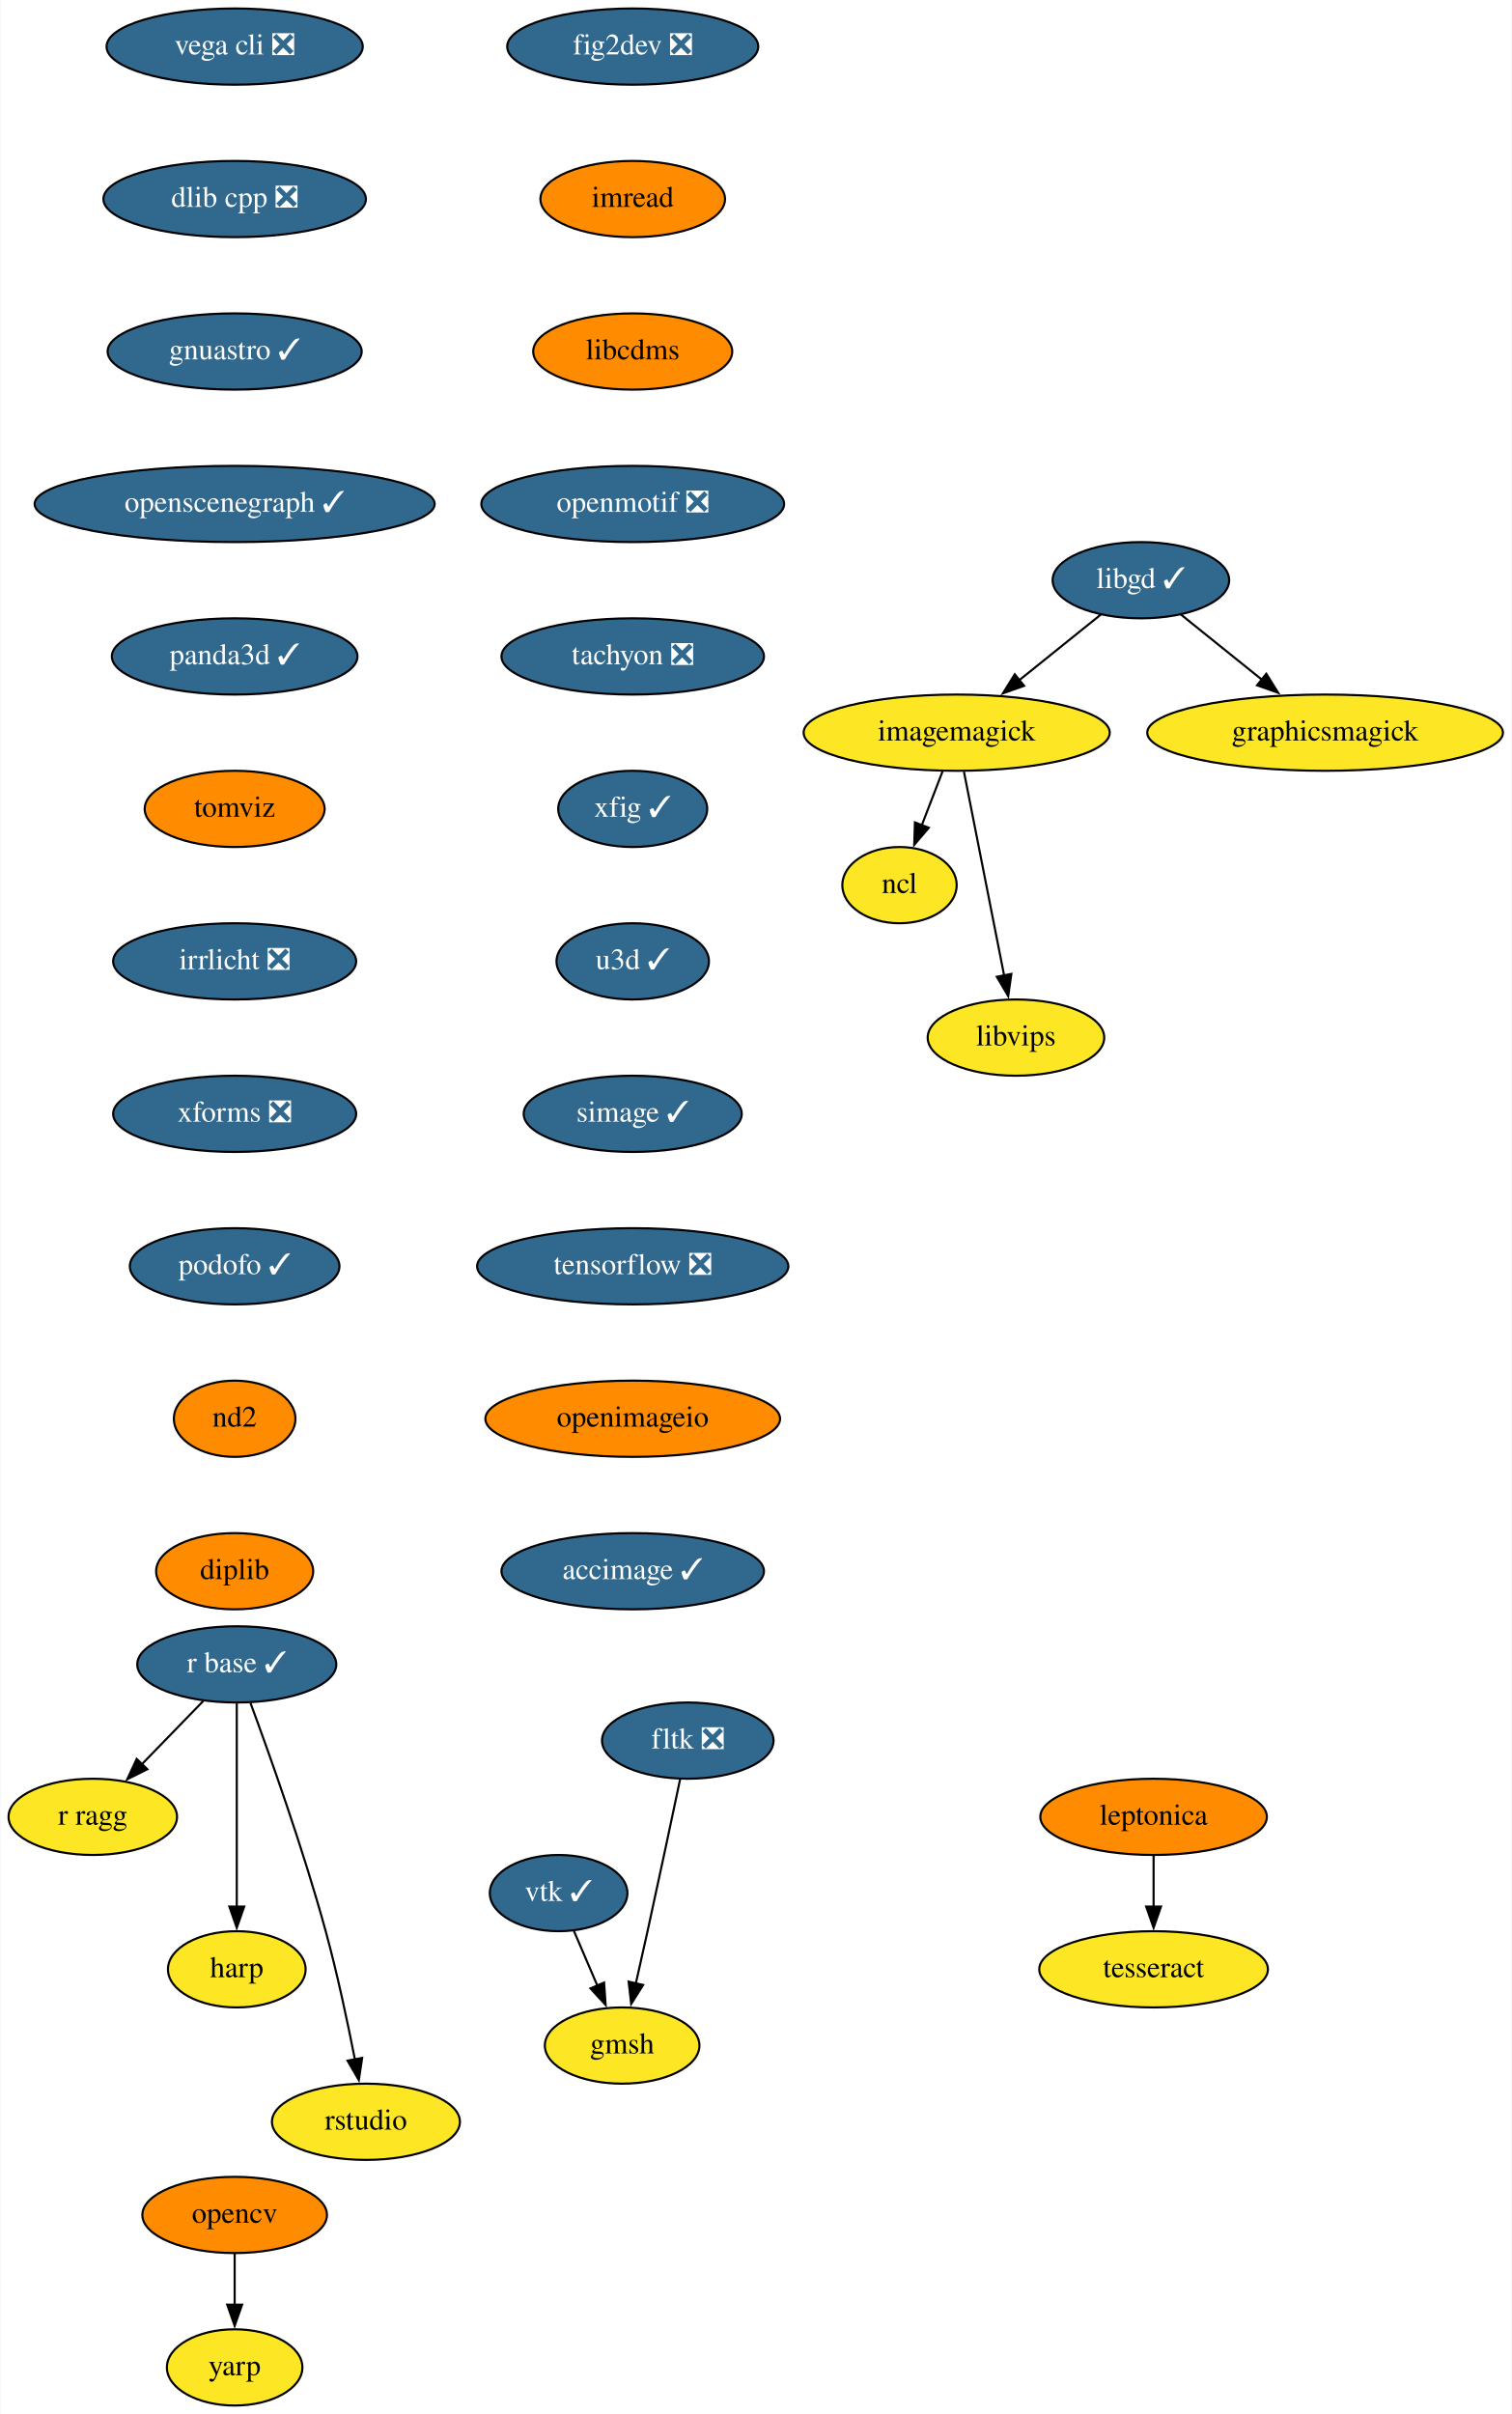
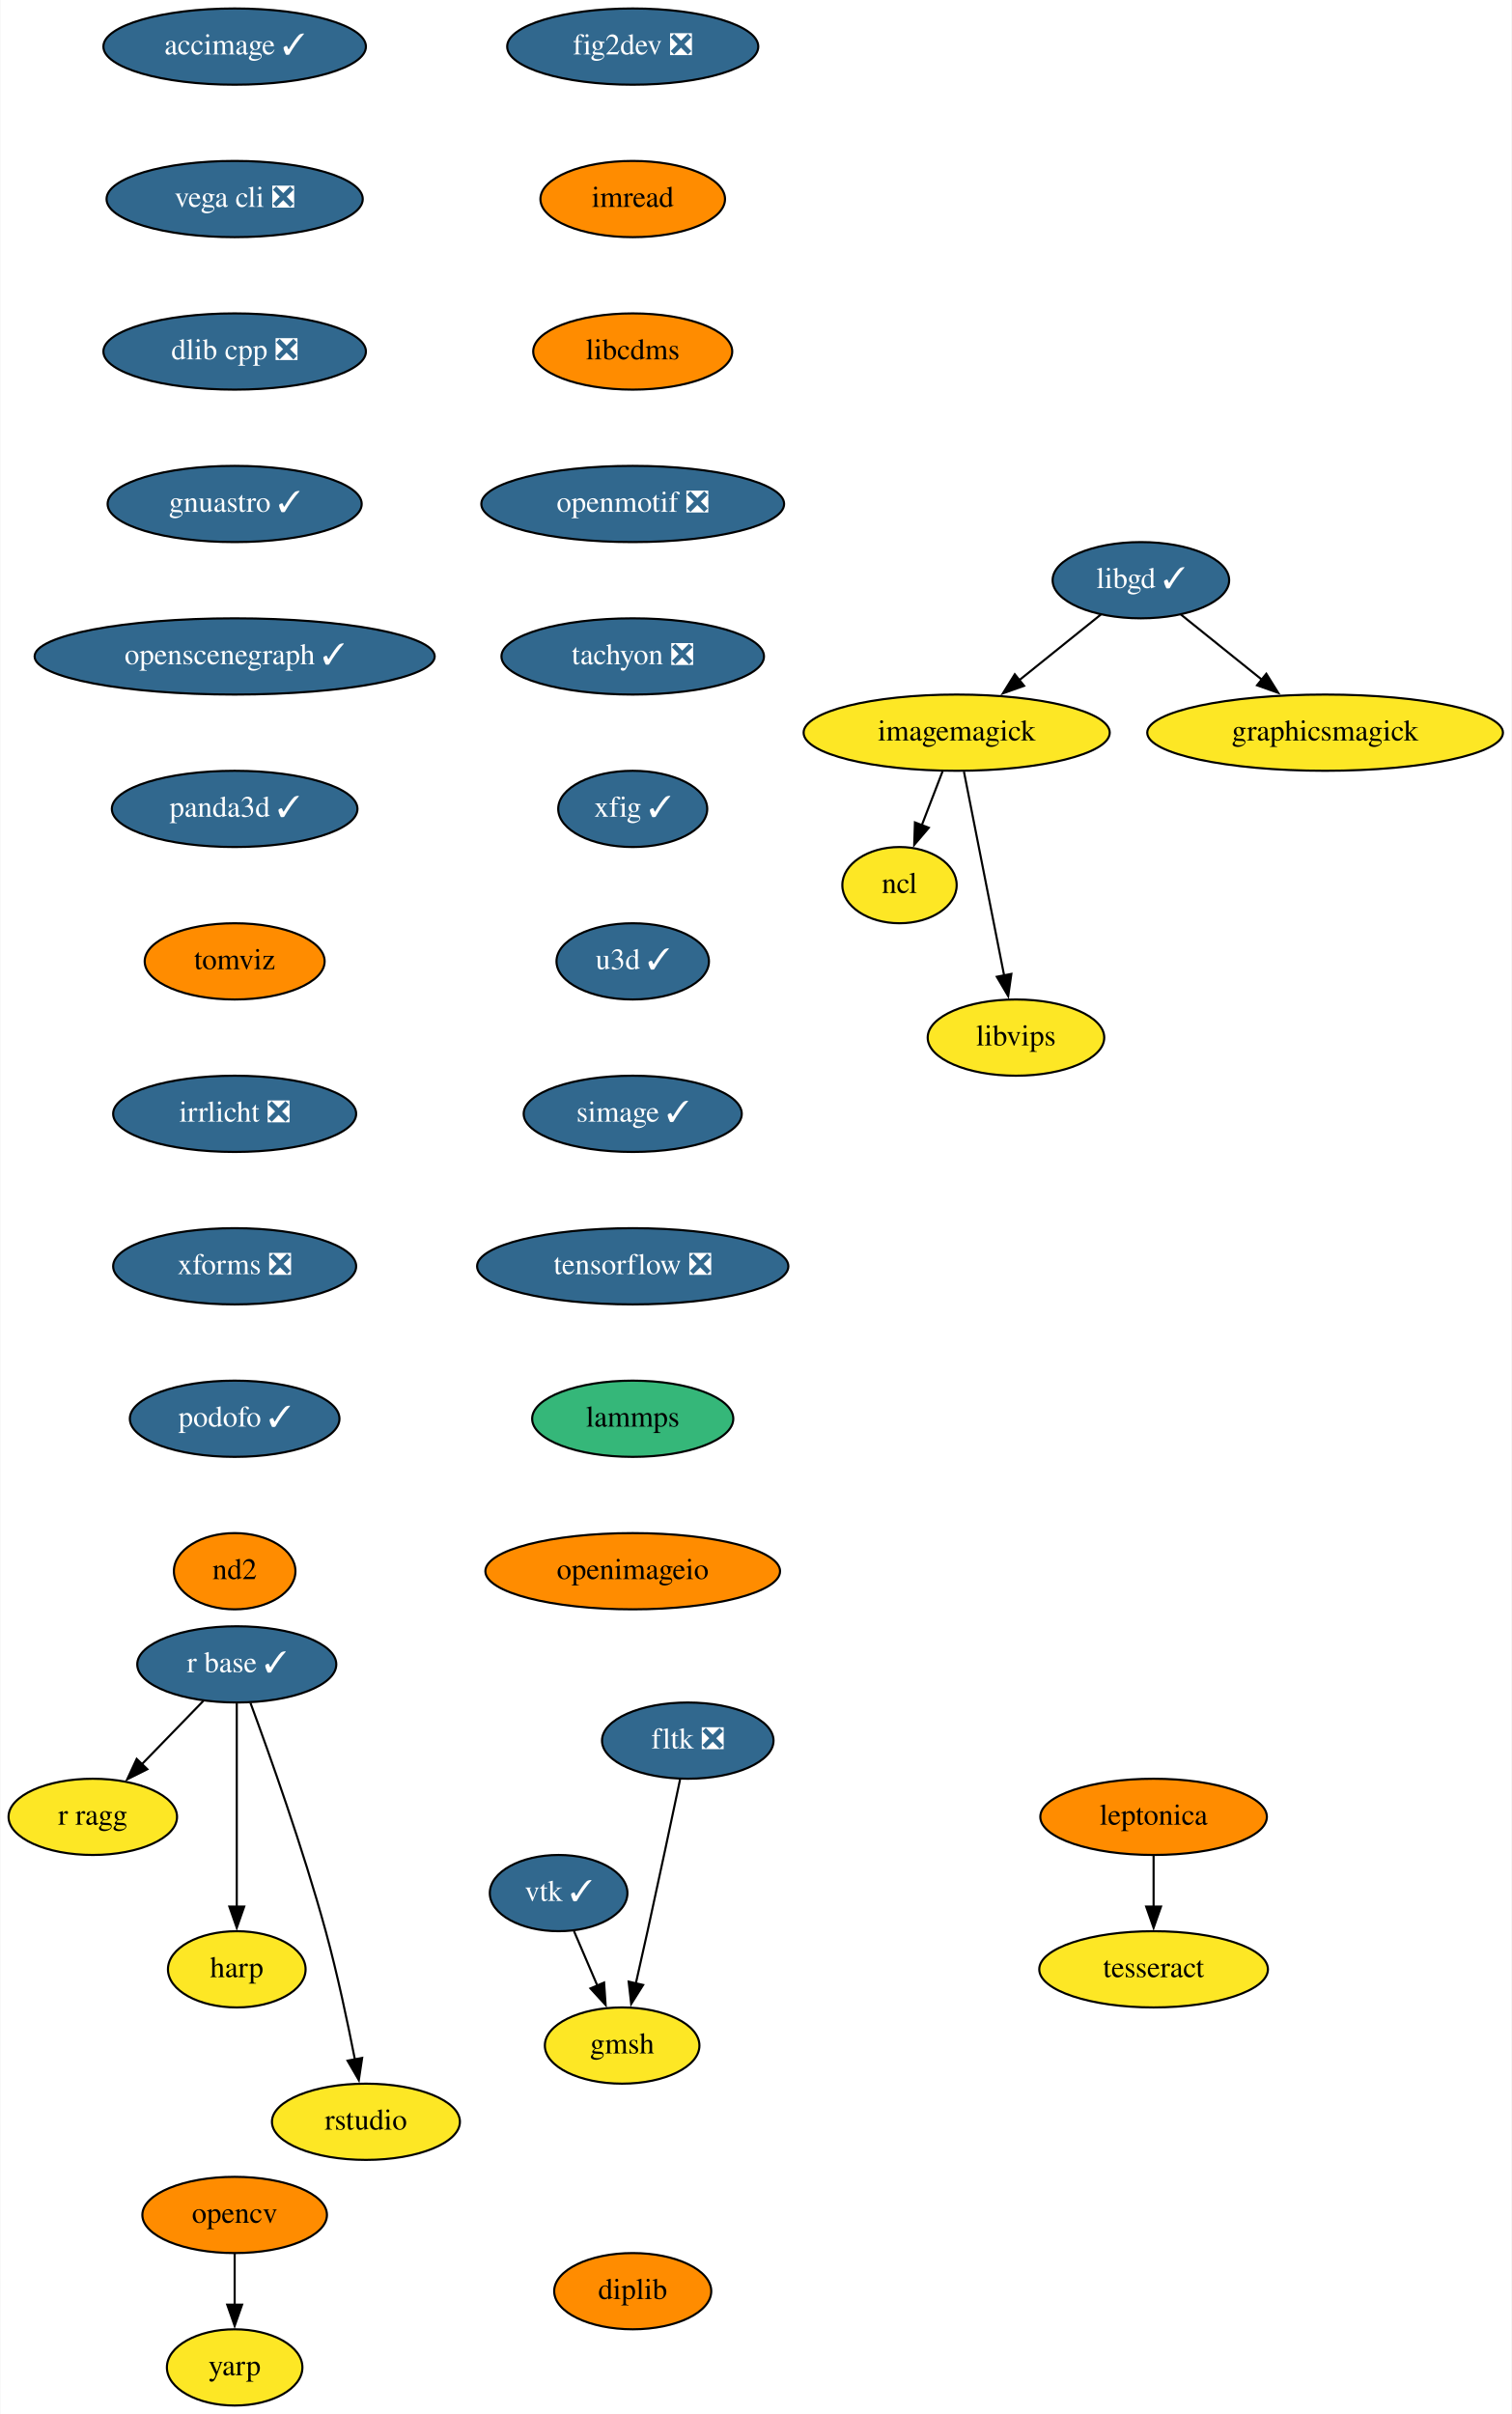
<svg xmlns="http://www.w3.org/2000/svg" xmlns:xlink="http://www.w3.org/1999/xlink" width="714pt" height="1140pt" viewBox="0.00 0.00 713.65 1140.00">
  <g id="graph0" class="graph" transform="scale(1 1) rotate(0) translate(4 1136)">
    <polygon fill="white" stroke="none" points="-4,4 -4,-1136 709.65,-1136 709.65,4 -4,4" />
    <g id="node1" class="node">
      <g id="a_node1">
        <a xlink:href="https://github.com/conda-forge/fig2dev-feedstock/pull/8" xlink:title="fig2dev ❎">
          <ellipse fill="#31688e" stroke="black" cx="294.65" cy="-1114" rx="59.29" ry="18" />
          <text text-anchor="middle" x="294.65" y="-1110.3" font-family="Times,serif" font-size="14.00" fill="white">fig2dev ❎</text>
        </a>
      </g>
    </g>
    <g id="node2" class="node">
      <g id="a_node2">
        <a xlink:href="https://github.com/conda-forge/imread-feedstock" xlink:title="imread">
          <ellipse fill="#ff8c00" stroke="black" cx="294.65" cy="-1042" rx="43.59" ry="18" />
          <text text-anchor="middle" x="294.65" y="-1038.3" font-family="Times,serif" font-size="14.00">imread</text>
        </a>
      </g>
    </g>
    <g id="node6" class="node">
      <g id="a_node6">
        <a xlink:href="https://github.com/conda-forge/libcdms-feedstock" xlink:title="libcdms">
          <ellipse fill="#ff8c00" stroke="black" cx="294.65" cy="-970" rx="47" ry="18" />
          <text text-anchor="middle" x="294.65" y="-966.3" font-family="Times,serif" font-size="14.00">libcdms</text>
        </a>
      </g>
    </g>
    <g id="node3" class="node">
      <g id="a_node3">
        <a xlink:href="https://github.com/conda-forge/imagemagick-feedstock" xlink:title="imagemagick">
          <ellipse fill="#fde725" stroke="black" cx="447.65" cy="-790" rx="72.29" ry="18" />
          <text text-anchor="middle" x="447.65" y="-786.3" font-family="Times,serif" font-size="14.00">imagemagick</text>
        </a>
      </g>
    </g>
    <g id="node4" class="node">
      <g id="a_node4">
        <a xlink:href="https://github.com/conda-forge/ncl-feedstock" xlink:title="ncl">
          <ellipse fill="#fde725" stroke="black" cx="420.65" cy="-718" rx="27" ry="18" />
          <text text-anchor="middle" x="420.65" y="-714.3" font-family="Times,serif" font-size="14.00">ncl</text>
        </a>
      </g>
    </g>
    <g id="edge2" class="edge">
      <path fill="none" stroke="black" d="M440.97,-771.7C438.02,-764.04 434.47,-754.85 431.18,-746.3" />
      <polygon fill="black" stroke="black" points="434.47,-745.1 427.6,-737.03 427.94,-747.62 434.47,-745.1" />
    </g>
    <g id="node5" class="node">
      <g id="a_node5">
        <a xlink:href="https://github.com/conda-forge/libvips-feedstock" xlink:title="libvips">
          <ellipse fill="#fde725" stroke="black" cx="475.65" cy="-646" rx="41.69" ry="18" />
          <text text-anchor="middle" x="475.65" y="-642.3" font-family="Times,serif" font-size="14.00">libvips</text>
        </a>
      </g>
    </g>
    <g id="edge3" class="edge">
      <path fill="none" stroke="black" d="M451.08,-771.59C455.83,-747.5 464.46,-703.75 470.12,-675.03" />
      <polygon fill="black" stroke="black" points="473.48,-676.08 471.98,-665.6 466.61,-674.73 473.48,-676.08" />
    </g>
    <g id="node7" class="node">
      <g id="a_node7">
        <a xlink:href="https://github.com/conda-forge/openmotif-feedstock/pull/12" xlink:title="openmotif ❎">
          <ellipse fill="#31688e" stroke="black" cx="294.65" cy="-898" rx="71.5" ry="18" />
          <text text-anchor="middle" x="294.65" y="-894.3" font-family="Times,serif" font-size="14.00" fill="white">openmotif ❎</text>
        </a>
      </g>
    </g>
    <g id="node12" class="node">
      <g id="a_node12">
        <a xlink:href="https://github.com/conda-forge/tachyon-feedstock/pull/5" xlink:title="tachyon ❎">
          <ellipse fill="#31688e" stroke="black" cx="294.65" cy="-826" rx="61.99" ry="18" />
          <text text-anchor="middle" x="294.65" y="-822.3" font-family="Times,serif" font-size="14.00" fill="white">tachyon ❎</text>
        </a>
      </g>
    </g>
    <g id="node8" class="node">
      <g id="a_node8">
        <a xlink:href="https://github.com/conda-forge/libgd-feedstock/pull/49" xlink:title="libgd ✓">
          <ellipse fill="#31688e" stroke="black" cx="534.65" cy="-862" rx="41.69" ry="18" />
          <text text-anchor="middle" x="534.65" y="-858.3" font-family="Times,serif" font-size="14.00" fill="white">libgd ✓</text>
        </a>
      </g>
    </g>
    <g id="edge6" class="edge">
      <path fill="none" stroke="black" d="M515.77,-845.81C504.51,-836.75 489.97,-825.05 477.21,-814.79" />
      <polygon fill="black" stroke="black" points="479.48,-812.12 469.49,-808.58 475.09,-817.57 479.48,-812.12" />
    </g>
    <g id="node9" class="node">
      <g id="a_node9">
        <a xlink:href="https://github.com/conda-forge/graphicsmagick-feedstock" xlink:title="graphicsmagick">
          <ellipse fill="#fde725" stroke="black" cx="621.65" cy="-790" rx="84" ry="18" />
          <text text-anchor="middle" x="621.65" y="-786.3" font-family="Times,serif" font-size="14.00">graphicsmagick</text>
        </a>
      </g>
    </g>
    <g id="edge7" class="edge">
      <path fill="none" stroke="black" d="M553.52,-845.81C564.7,-836.82 579.12,-825.22 591.81,-815.01" />
      <polygon fill="black" stroke="black" points="593.89,-817.82 599.49,-808.83 589.51,-812.37 593.89,-817.82" />
    </g>
    <g id="node10" class="node">
      <g id="a_node10">
        <a xlink:href="https://github.com/conda-forge/opencv-feedstock" xlink:title="opencv">
          <ellipse fill="#ff8c00" stroke="black" cx="106.65" cy="-90" rx="43.59" ry="18" />
          <text text-anchor="middle" x="106.65" y="-86.3" font-family="Times,serif" font-size="14.00">opencv</text>
        </a>
      </g>
    </g>
    <g id="node11" class="node">
      <g id="a_node11">
        <a xlink:href="https://github.com/conda-forge/yarp-feedstock" xlink:title="yarp">
          <ellipse fill="#fde725" stroke="black" cx="106.65" cy="-18" rx="32" ry="18" />
          <text text-anchor="middle" x="106.65" y="-14.3" font-family="Times,serif" font-size="14.00">yarp</text>
        </a>
      </g>
    </g>
    <g id="edge8" class="edge">
      <path fill="none" stroke="black" d="M106.65,-71.7C106.65,-64.41 106.65,-55.73 106.65,-47.54" />
      <polygon fill="black" stroke="black" points="110.15,-47.62 106.65,-37.62 103.15,-47.62 110.15,-47.62" />
    </g>
    <g id="node17" class="node">
      <g id="a_node17">
        <a xlink:href="https://github.com/conda-forge/xfig-feedstock/pull/6" xlink:title="xfig ✓">
          <ellipse fill="#31688e" stroke="black" cx="294.65" cy="-754" rx="35.19" ry="18" />
          <text text-anchor="middle" x="294.65" y="-750.3" font-family="Times,serif" font-size="14.00" fill="white">xfig ✓</text>
        </a>
      </g>
    </g>
    <g id="node13" class="node">
      <g id="a_node13">
        <a xlink:href="https://github.com/conda-forge/r-base-feedstock/pull/239" xlink:title="r base ✓">
          <ellipse fill="#31688e" stroke="black" cx="107.65" cy="-350" rx="47" ry="18" />
          <text text-anchor="middle" x="107.65" y="-346.3" font-family="Times,serif" font-size="14.00" fill="white">r base ✓</text>
        </a>
      </g>
    </g>
    <g id="node14" class="node">
      <g id="a_node14">
        <a xlink:href="https://github.com/conda-forge/r-ragg-feedstock" xlink:title="r ragg">
          <ellipse fill="#fde725" stroke="black" cx="39.65" cy="-278" rx="39.79" ry="18" />
          <text text-anchor="middle" x="39.65" y="-274.3" font-family="Times,serif" font-size="14.00">r ragg</text>
        </a>
      </g>
    </g>
    <g id="edge10" class="edge">
      <path fill="none" stroke="black" d="M91.87,-332.76C83.26,-323.89 72.42,-312.74 62.86,-302.89" />
      <polygon fill="black" stroke="black" points="65.4,-300.49 55.92,-295.75 60.38,-305.36 65.4,-300.49" />
    </g>
    <g id="node15" class="node">
      <g id="a_node15">
        <a xlink:href="https://github.com/conda-forge/harp-feedstock" xlink:title="harp">
          <ellipse fill="#fde725" stroke="black" cx="107.65" cy="-206" rx="32.5" ry="18" />
          <text text-anchor="middle" x="107.65" y="-202.3" font-family="Times,serif" font-size="14.00">harp</text>
        </a>
      </g>
    </g>
    <g id="edge11" class="edge">
      <path fill="none" stroke="black" d="M107.65,-331.59C107.65,-307.61 107.65,-264.14 107.65,-235.42" />
      <polygon fill="black" stroke="black" points="111.15,-235.62 107.65,-225.62 104.15,-235.62 111.15,-235.62" />
    </g>
    <g id="node16" class="node">
      <g id="a_node16">
        <a xlink:href="https://github.com/conda-forge/rstudio-feedstock" xlink:title="rstudio">
          <ellipse fill="#fde725" stroke="black" cx="168.65" cy="-134" rx="44.39" ry="18" />
          <text text-anchor="middle" x="168.65" y="-130.3" font-family="Times,serif" font-size="14.00">rstudio</text>
        </a>
      </g>
    </g>
    <g id="edge12" class="edge">
      <path fill="none" stroke="black" d="M114.12,-331.8C122.96,-307.88 138.95,-263.08 149.65,-224 155.14,-203.94 160.01,-180.98 163.44,-163.41" />
      <polygon fill="black" stroke="black" points="166.86,-164.17 165.29,-153.69 159.98,-162.85 166.86,-164.17" />
    </g>
    <g id="node18" class="node">
      <g id="a_node18">
        <a xlink:href="https://github.com/conda-forge/u3d-feedstock/pull/24" xlink:title="u3d ✓">
          <ellipse fill="#31688e" stroke="black" cx="294.65" cy="-682" rx="36" ry="18" />
          <text text-anchor="middle" x="294.65" y="-678.3" font-family="Times,serif" font-size="14.00" fill="white">u3d ✓</text>
        </a>
      </g>
    </g>
    <g id="node19" class="node">
      <g id="a_node19">
        <a xlink:href="https://github.com/conda-forge/simage-feedstock/pull/13" xlink:title="simage ✓">
          <ellipse fill="#31688e" stroke="black" cx="294.65" cy="-610" rx="51.5" ry="18" />
          <text text-anchor="middle" x="294.65" y="-606.3" font-family="Times,serif" font-size="14.00" fill="white">simage ✓</text>
        </a>
      </g>
    </g>
    <g id="node22" class="node">
      <g id="a_node22">
        <a xlink:href="https://github.com/conda-forge/tensorflow-feedstock/pull/303" xlink:title="tensorflow ❎">
          <ellipse fill="#31688e" stroke="black" cx="294.65" cy="-538" rx="73.5" ry="18" />
          <text text-anchor="middle" x="294.65" y="-534.3" font-family="Times,serif" font-size="14.00" fill="white">tensorflow ❎</text>
        </a>
      </g>
    </g>
    <g id="node20" class="node">
      <g id="a_node20">
        <a xlink:href="https://github.com/conda-forge/vtk-feedstock/pull/288" xlink:title="vtk ✓">
          <ellipse fill="#31688e" stroke="black" cx="259.65" cy="-242" rx="32.5" ry="18" />
          <text text-anchor="middle" x="259.65" y="-238.3" font-family="Times,serif" font-size="14.00" fill="white">vtk ✓</text>
        </a>
      </g>
    </g>
    <g id="node21" class="node">
      <g id="a_node21">
        <a xlink:href="https://github.com/conda-forge/gmsh-feedstock" xlink:title="gmsh">
          <ellipse fill="#fde725" stroke="black" cx="289.65" cy="-170" rx="36.5" ry="18" />
          <text text-anchor="middle" x="289.65" y="-166.3" font-family="Times,serif" font-size="14.00">gmsh</text>
        </a>
      </g>
    </g>
    <g id="edge16" class="edge">
      <path fill="none" stroke="black" d="M266.91,-224.05C270.23,-216.32 274.24,-206.96 277.96,-198.27" />
      <polygon fill="black" stroke="black" points="281.13,-199.75 281.85,-189.18 274.7,-196.99 281.13,-199.75" />
    </g>
    <g id="node23" class="node">
      <g id="a_node23">
-         <a xlink:href="https://github.com/conda-forge/openimageio-feedstock" xlink:title="openimageio">
-           <ellipse fill="#ff8c00" stroke="black" cx="294.65" cy="-466" rx="69.59" ry="18" />
-           <text text-anchor="middle" x="294.65" y="-462.3" font-family="Times,serif" font-size="14.00">openimageio</text>
-         </a>
-       </g>
-     </g>
-     <g id="node27" class="node">
-       <g id="a_node27">
-         <a xlink:href="https://github.com/conda-forge/accimage-feedstock/pull/12" xlink:title="accimage ✓">
-           <ellipse fill="#31688e" stroke="black" cx="294.65" cy="-394" rx="61.99" ry="18" />
-           <text text-anchor="middle" x="294.65" y="-390.3" font-family="Times,serif" font-size="14.00" fill="white">accimage ✓</text>
+         <a xlink:href="https://github.com/conda-forge/lammps-feedstock" xlink:title="lammps">
+           <ellipse fill="#35b779" stroke="black" cx="294.65" cy="-466" rx="47.5" ry="18" />
+           <text text-anchor="middle" x="294.65" y="-462.3" font-family="Times,serif" font-size="14.00">lammps</text>
        </a>
      </g>
    </g>
    <g id="node24" class="node">
      <g id="a_node24">
+         <a xlink:href="https://github.com/conda-forge/openimageio-feedstock" xlink:title="openimageio">
+           <ellipse fill="#ff8c00" stroke="black" cx="294.65" cy="-394" rx="69.59" ry="18" />
+           <text text-anchor="middle" x="294.65" y="-390.3" font-family="Times,serif" font-size="14.00">openimageio</text>
+         </a>
+       </g>
+     </g>
+     <g id="node25" class="node">
+       <g id="a_node25">
        <a xlink:href="https://github.com/conda-forge/leptonica-feedstock" xlink:title="leptonica">
          <ellipse fill="#ff8c00" stroke="black" cx="540.65" cy="-278" rx="53.5" ry="18" />
          <text text-anchor="middle" x="540.65" y="-274.3" font-family="Times,serif" font-size="14.00">leptonica</text>
        </a>
      </g>
    </g>
-     <g id="node25" class="node">
-       <g id="a_node25">
+     <g id="node26" class="node">
+       <g id="a_node26">
        <a xlink:href="https://github.com/conda-forge/tesseract-feedstock" xlink:title="tesseract">
          <ellipse fill="#fde725" stroke="black" cx="540.65" cy="-206" rx="54" ry="18" />
          <text text-anchor="middle" x="540.65" y="-202.3" font-family="Times,serif" font-size="14.00">tesseract</text>
        </a>
      </g>
    </g>
-     <g id="edge19" class="edge">
+     <g id="edge20" class="edge">
      <path fill="none" stroke="black" d="M540.65,-259.7C540.65,-252.41 540.65,-243.73 540.65,-235.54" />
      <polygon fill="black" stroke="black" points="544.15,-235.62 540.65,-225.62 537.15,-235.62 544.15,-235.62" />
    </g>
-     <g id="node26" class="node">
-       <g id="a_node26">
+     <g id="node27" class="node">
+       <g id="a_node27">
        <a xlink:href="https://github.com/conda-forge/fltk-feedstock/pull/16" xlink:title="fltk ❎">
          <ellipse fill="#31688e" stroke="black" cx="320.65" cy="-314" rx="40.5" ry="18" />
          <text text-anchor="middle" x="320.65" y="-310.3" font-family="Times,serif" font-size="14.00" fill="white">fltk ❎</text>
        </a>
      </g>
    </g>
-     <g id="edge20" class="edge">
+     <g id="edge21" class="edge">
      <path fill="none" stroke="black" d="M317,-295.59C313.22,-277.64 307.11,-248.84 301.65,-224 299.88,-215.95 297.92,-207.23 296.1,-199.22" />
      <polygon fill="black" stroke="black" points="299.56,-198.62 293.93,-189.65 292.73,-200.18 299.56,-198.62" />
    </g>
    <g id="node28" class="node">
      <g id="a_node28">
-         <a xlink:href="https://github.com/conda-forge/vega-cli-feedstock/pull/24" xlink:title="vega cli ❎">
-           <ellipse fill="#31688e" stroke="black" cx="106.65" cy="-1114" rx="60.5" ry="18" />
-           <text text-anchor="middle" x="106.65" y="-1110.3" font-family="Times,serif" font-size="14.00" fill="white">vega cli ❎</text>
+         <a xlink:href="https://github.com/conda-forge/accimage-feedstock/pull/12" xlink:title="accimage ✓">
+           <ellipse fill="#31688e" stroke="black" cx="106.65" cy="-1114" rx="61.99" ry="18" />
+           <text text-anchor="middle" x="106.65" y="-1110.3" font-family="Times,serif" font-size="14.00" fill="white">accimage ✓</text>
        </a>
      </g>
    </g>
    <g id="node29" class="node">
      <g id="a_node29">
-         <a xlink:href="https://github.com/conda-forge/dlib-cpp-feedstock/pull/19" xlink:title="dlib cpp ❎">
-           <ellipse fill="#31688e" stroke="black" cx="106.65" cy="-1042" rx="61.99" ry="18" />
-           <text text-anchor="middle" x="106.65" y="-1038.3" font-family="Times,serif" font-size="14.00" fill="white">dlib cpp ❎</text>
+         <a xlink:href="https://github.com/conda-forge/vega-cli-feedstock/pull/24" xlink:title="vega cli ❎">
+           <ellipse fill="#31688e" stroke="black" cx="106.65" cy="-1042" rx="60.5" ry="18" />
+           <text text-anchor="middle" x="106.65" y="-1038.3" font-family="Times,serif" font-size="14.00" fill="white">vega cli ❎</text>
        </a>
      </g>
    </g>
    <g id="node30" class="node">
      <g id="a_node30">
-         <a xlink:href="https://github.com/conda-forge/gnuastro-feedstock/pull/27" xlink:title="gnuastro ✓">
-           <ellipse fill="#31688e" stroke="black" cx="106.65" cy="-970" rx="60" ry="18" />
-           <text text-anchor="middle" x="106.65" y="-966.3" font-family="Times,serif" font-size="14.00" fill="white">gnuastro ✓</text>
+         <a xlink:href="https://github.com/conda-forge/dlib-cpp-feedstock/pull/19" xlink:title="dlib cpp ❎">
+           <ellipse fill="#31688e" stroke="black" cx="106.65" cy="-970" rx="61.99" ry="18" />
+           <text text-anchor="middle" x="106.65" y="-966.3" font-family="Times,serif" font-size="14.00" fill="white">dlib cpp ❎</text>
        </a>
      </g>
    </g>
    <g id="node31" class="node">
      <g id="a_node31">
-         <a xlink:href="https://github.com/conda-forge/openscenegraph-feedstock/pull/24" xlink:title="openscenegraph ✓">
-           <ellipse fill="#31688e" stroke="black" cx="106.65" cy="-898" rx="94.48" ry="18" />
-           <text text-anchor="middle" x="106.65" y="-894.3" font-family="Times,serif" font-size="14.00" fill="white">openscenegraph ✓</text>
+         <a xlink:href="https://github.com/conda-forge/gnuastro-feedstock/pull/27" xlink:title="gnuastro ✓">
+           <ellipse fill="#31688e" stroke="black" cx="106.65" cy="-898" rx="60" ry="18" />
+           <text text-anchor="middle" x="106.65" y="-894.3" font-family="Times,serif" font-size="14.00" fill="white">gnuastro ✓</text>
        </a>
      </g>
    </g>
    <g id="node32" class="node">
      <g id="a_node32">
-         <a xlink:href="https://github.com/conda-forge/panda3d-feedstock/pull/28" xlink:title="panda3d ✓">
-           <ellipse fill="#31688e" stroke="black" cx="106.65" cy="-826" rx="58" ry="18" />
-           <text text-anchor="middle" x="106.65" y="-822.3" font-family="Times,serif" font-size="14.00" fill="white">panda3d ✓</text>
+         <a xlink:href="https://github.com/conda-forge/openscenegraph-feedstock/pull/24" xlink:title="openscenegraph ✓">
+           <ellipse fill="#31688e" stroke="black" cx="106.65" cy="-826" rx="94.48" ry="18" />
+           <text text-anchor="middle" x="106.65" y="-822.3" font-family="Times,serif" font-size="14.00" fill="white">openscenegraph ✓</text>
        </a>
      </g>
    </g>
    <g id="node33" class="node">
      <g id="a_node33">
-         <a xlink:href="https://github.com/conda-forge/tomviz-feedstock" xlink:title="tomviz">
-           <ellipse fill="#ff8c00" stroke="black" cx="106.65" cy="-754" rx="42.49" ry="18" />
-           <text text-anchor="middle" x="106.65" y="-750.3" font-family="Times,serif" font-size="14.00">tomviz</text>
+         <a xlink:href="https://github.com/conda-forge/panda3d-feedstock/pull/28" xlink:title="panda3d ✓">
+           <ellipse fill="#31688e" stroke="black" cx="106.65" cy="-754" rx="58" ry="18" />
+           <text text-anchor="middle" x="106.65" y="-750.3" font-family="Times,serif" font-size="14.00" fill="white">panda3d ✓</text>
        </a>
      </g>
    </g>
    <g id="node34" class="node">
      <g id="a_node34">
-         <a xlink:href="https://github.com/conda-forge/irrlicht-feedstock/pull/10" xlink:title="irrlicht ❎">
-           <ellipse fill="#31688e" stroke="black" cx="106.65" cy="-682" rx="57.39" ry="18" />
-           <text text-anchor="middle" x="106.65" y="-678.3" font-family="Times,serif" font-size="14.00" fill="white">irrlicht ❎</text>
+         <a xlink:href="https://github.com/conda-forge/tomviz-feedstock" xlink:title="tomviz">
+           <ellipse fill="#ff8c00" stroke="black" cx="106.65" cy="-682" rx="42.49" ry="18" />
+           <text text-anchor="middle" x="106.65" y="-678.3" font-family="Times,serif" font-size="14.00">tomviz</text>
        </a>
      </g>
    </g>
    <g id="node35" class="node">
      <g id="a_node35">
-         <a xlink:href="https://github.com/conda-forge/xforms-feedstock/pull/2" xlink:title="xforms ❎">
+         <a xlink:href="https://github.com/conda-forge/irrlicht-feedstock/pull/10" xlink:title="irrlicht ❎">
          <ellipse fill="#31688e" stroke="black" cx="106.65" cy="-610" rx="57.39" ry="18" />
-           <text text-anchor="middle" x="106.65" y="-606.3" font-family="Times,serif" font-size="14.00" fill="white">xforms ❎</text>
+           <text text-anchor="middle" x="106.65" y="-606.3" font-family="Times,serif" font-size="14.00" fill="white">irrlicht ❎</text>
        </a>
      </g>
    </g>
    <g id="node36" class="node">
      <g id="a_node36">
-         <a xlink:href="https://github.com/conda-forge/podofo-feedstock/pull/4" xlink:title="podofo ✓">
-           <ellipse fill="#31688e" stroke="black" cx="106.65" cy="-538" rx="49.5" ry="18" />
-           <text text-anchor="middle" x="106.65" y="-534.3" font-family="Times,serif" font-size="14.00" fill="white">podofo ✓</text>
+         <a xlink:href="https://github.com/conda-forge/xforms-feedstock/pull/2" xlink:title="xforms ❎">
+           <ellipse fill="#31688e" stroke="black" cx="106.65" cy="-538" rx="57.39" ry="18" />
+           <text text-anchor="middle" x="106.65" y="-534.3" font-family="Times,serif" font-size="14.00" fill="white">xforms ❎</text>
        </a>
      </g>
    </g>
    <g id="node37" class="node">
      <g id="a_node37">
-         <a xlink:href="https://github.com/conda-forge/nd2-feedstock" xlink:title="nd2">
-           <ellipse fill="#ff8c00" stroke="black" cx="106.65" cy="-466" rx="28.7" ry="18" />
-           <text text-anchor="middle" x="106.65" y="-462.3" font-family="Times,serif" font-size="14.00">nd2</text>
+         <a xlink:href="https://github.com/conda-forge/podofo-feedstock/pull/4" xlink:title="podofo ✓">
+           <ellipse fill="#31688e" stroke="black" cx="106.65" cy="-466" rx="49.5" ry="18" />
+           <text text-anchor="middle" x="106.65" y="-462.3" font-family="Times,serif" font-size="14.00" fill="white">podofo ✓</text>
        </a>
      </g>
    </g>
    <g id="node38" class="node">
      <g id="a_node38">
+         <a xlink:href="https://github.com/conda-forge/nd2-feedstock" xlink:title="nd2">
+           <ellipse fill="#ff8c00" stroke="black" cx="106.65" cy="-394" rx="28.7" ry="18" />
+           <text text-anchor="middle" x="106.65" y="-390.3" font-family="Times,serif" font-size="14.00">nd2</text>
+         </a>
+       </g>
+     </g>
+     <g id="node39" class="node">
+       <g id="a_node39">
        <a xlink:href="https://github.com/conda-forge/diplib-feedstock" xlink:title="diplib">
-           <ellipse fill="#ff8c00" stroke="black" cx="106.65" cy="-394" rx="37.09" ry="18" />
-           <text text-anchor="middle" x="106.65" y="-390.3" font-family="Times,serif" font-size="14.00">diplib</text>
+           <ellipse fill="#ff8c00" stroke="black" cx="294.65" cy="-54" rx="37.09" ry="18" />
+           <text text-anchor="middle" x="294.65" y="-50.3" font-family="Times,serif" font-size="14.00">diplib</text>
        </a>
      </g>
    </g>
  </g>
</svg>
